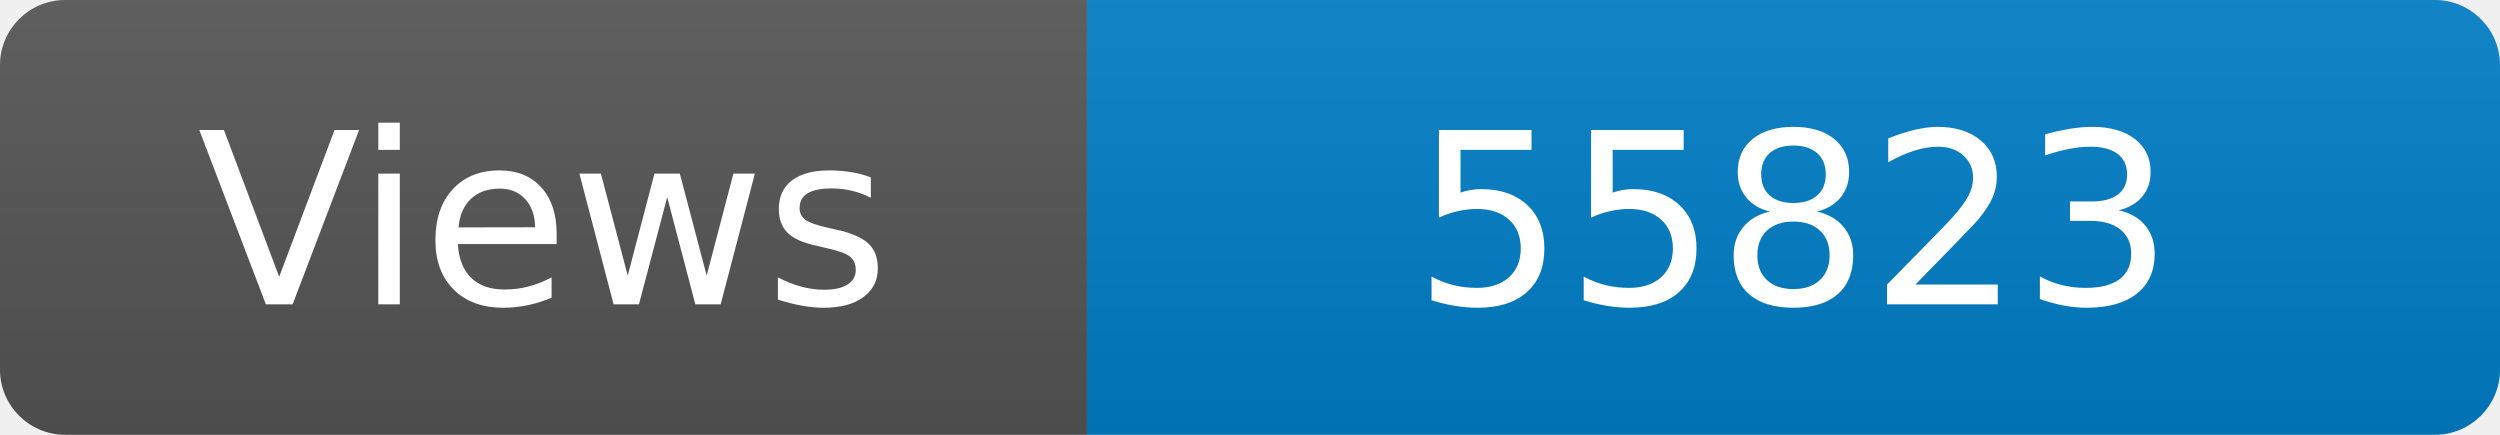
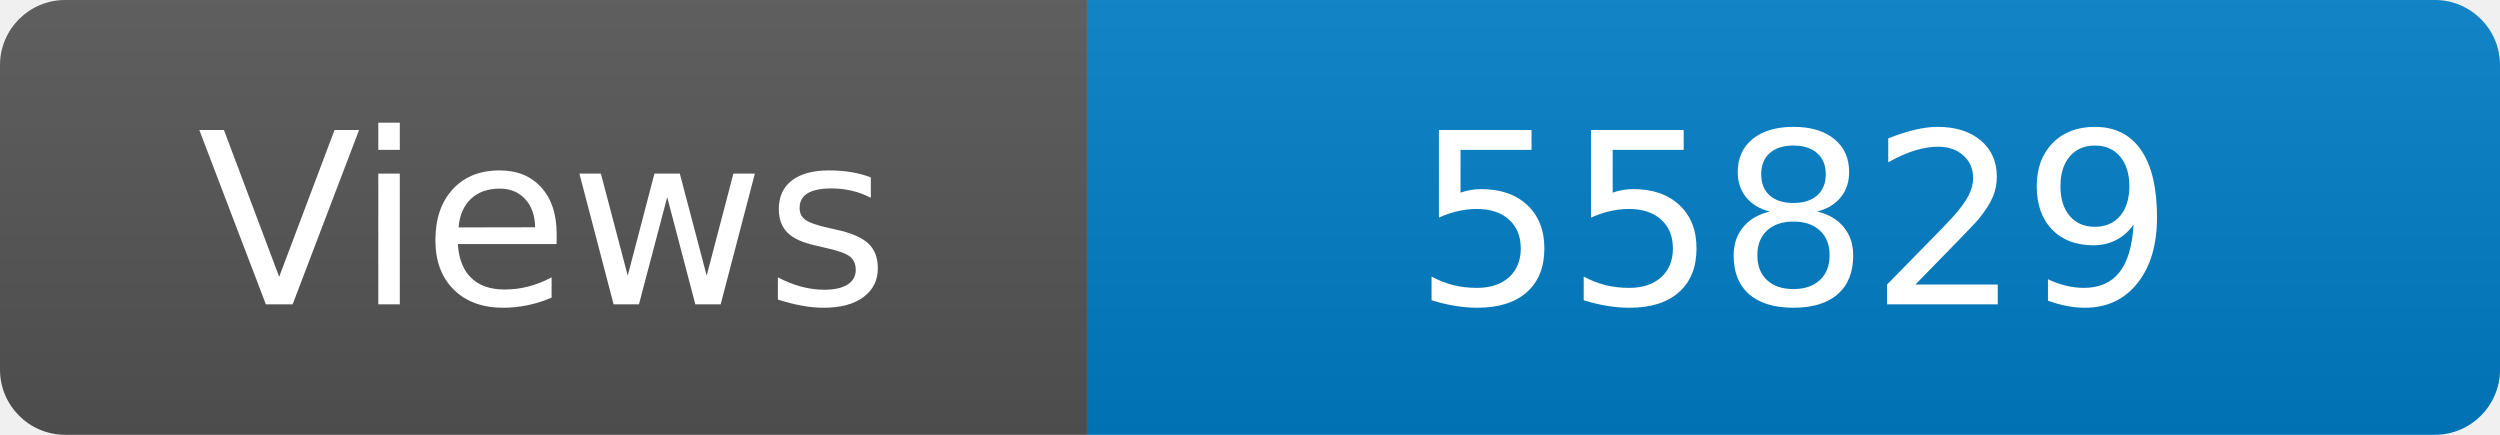
<svg xmlns="http://www.w3.org/2000/svg" width="115" height="20" role="img" aria-label="Maintained?: yes">
  <linearGradient id="s" x2="0" y2="100%">
    <stop offset="0" stop-color="#bbb" stop-opacity=".1" />
    <stop offset="1" stop-opacity=".1" />
  </linearGradient>
  <clipPath id="r">
    <rect width="115" height="20" rx="3" fill="#fff" />
  </clipPath>
  <g clip-path="url(#r)">
    <rect width="50" height="20" fill="#555" />
    <rect x="50" width="160" height="20" fill="#007ec6" />
    <rect width="115" height="20" fill="url(#s)" />
  </g>
  <g fill="#fff" text-anchor="middle" font-family="Verdana,Geneva,DejaVu Sans,sans-serif" font-size="110">
    <text x="250" y="140" transform="scale(.1)" fill="#fff">Views</text>
-     <text x="825" y="140" transform="scale(.1)" fill="#fff">55823</text>
+     <text x="825" y="140" transform="scale(.1)" fill="#fff">55829</text>
  </g>
</svg>
